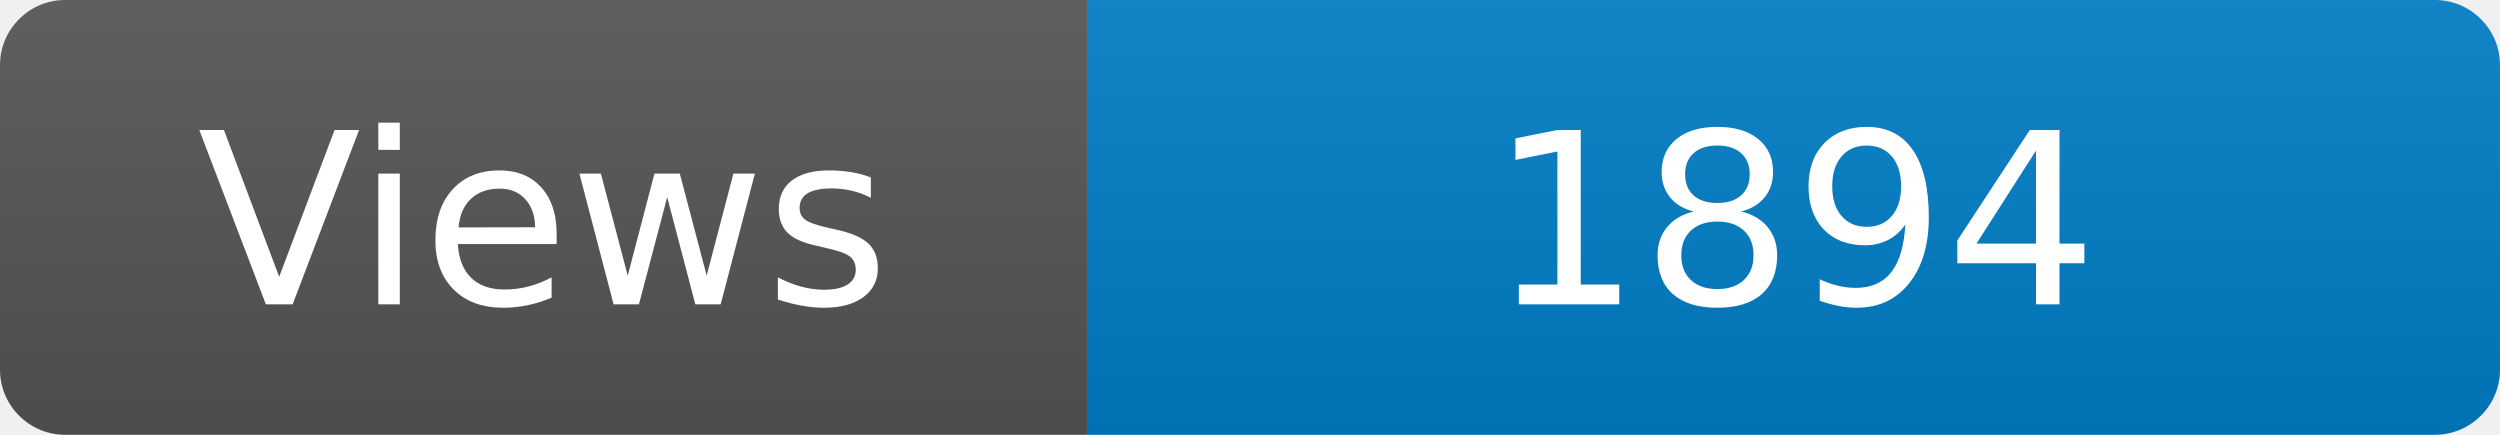
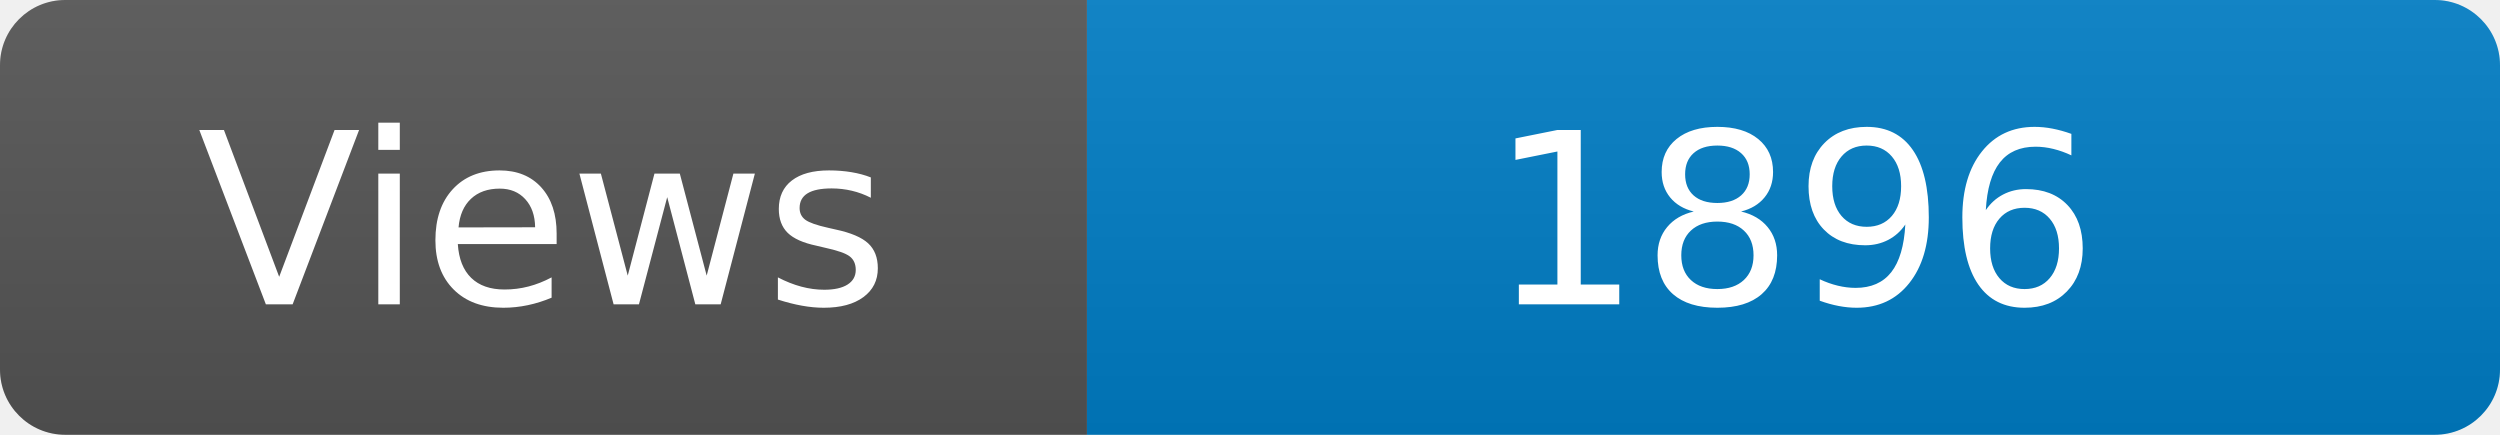
<svg xmlns="http://www.w3.org/2000/svg" width="115" height="20" role="img" aria-label="Maintained?: yes">
  <linearGradient id="s" x2="0" y2="100%">
    <stop offset="0" stop-color="#bbb" stop-opacity=".1" />
    <stop offset="1" stop-opacity=".1" />
  </linearGradient>
  <clipPath id="r">
    <rect width="115" height="20" rx="3" fill="#fff" />
  </clipPath>
  <g clip-path="url(#r)">
    <rect width="50" height="20" fill="#555" />
    <rect x="50" width="160" height="20" fill="#007ec6" />
    <rect width="115" height="20" fill="url(#s)" />
  </g>
  <g fill="#fff" text-anchor="middle" font-family="Verdana,Geneva,DejaVu Sans,sans-serif" font-size="110">
    <text x="250" y="140" transform="scale(.1)" fill="#fff">Views</text>
-     <text x="825" y="140" transform="scale(.1)" fill="#fff">1894</text>
+     <text x="825" y="140" transform="scale(.1)" fill="#fff">1896</text>
  </g>
</svg>
